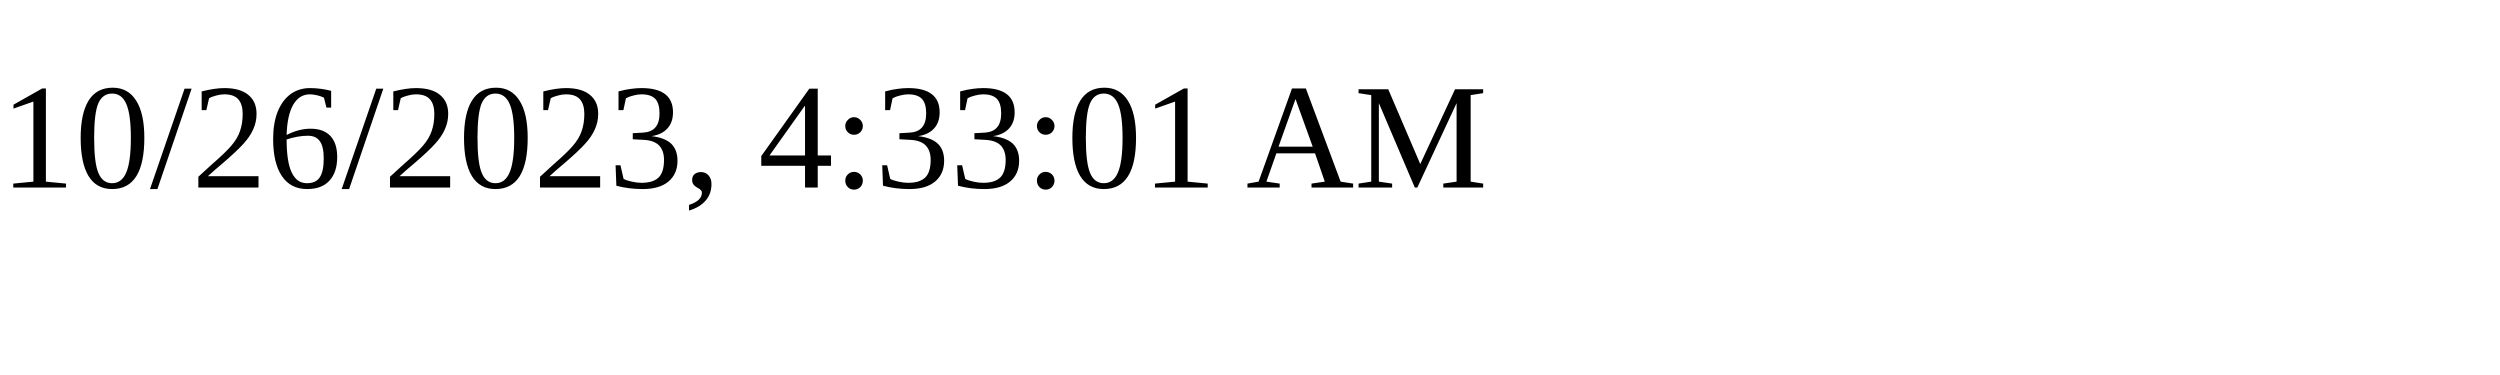
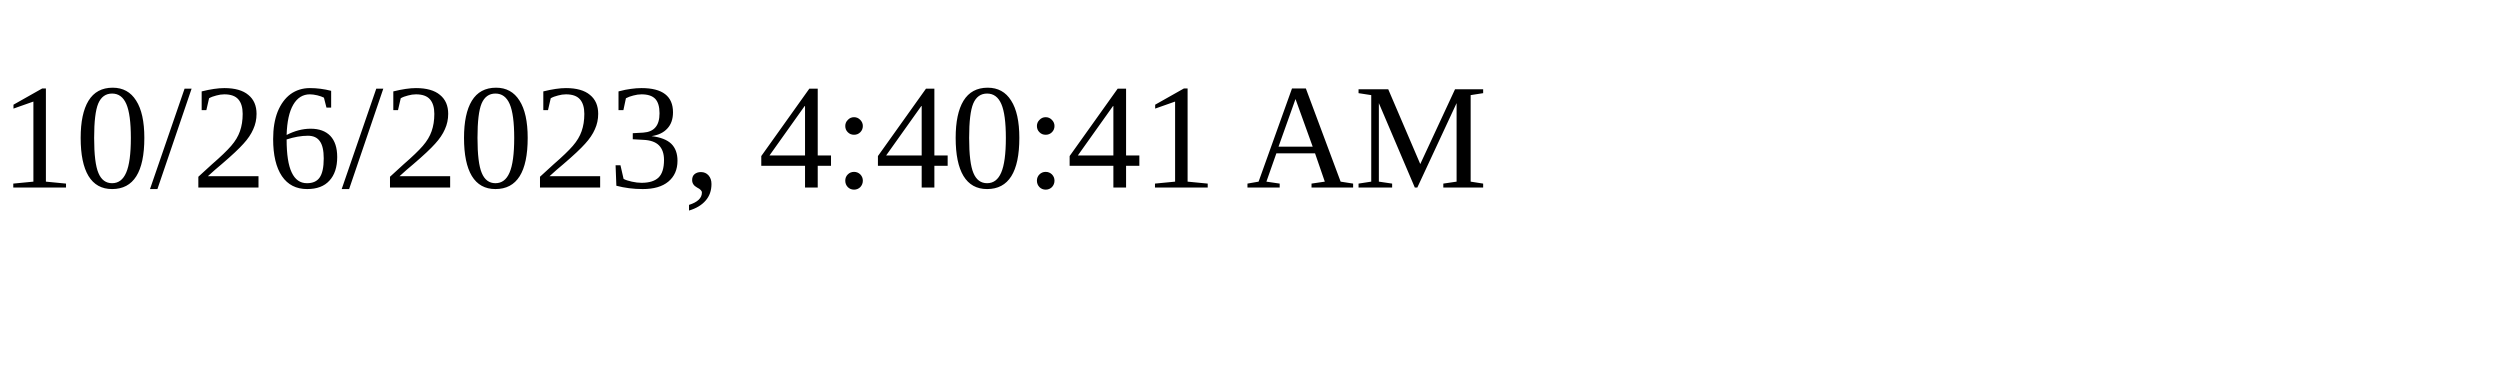
<svg xmlns="http://www.w3.org/2000/svg" height="30" width="200">
-   <text x="0" y="15">10/26/2023, 4:33:01 AM</text>
+   <text x="0" y="15">10/26/2023, 4:40:41 AM</text>
</svg>
